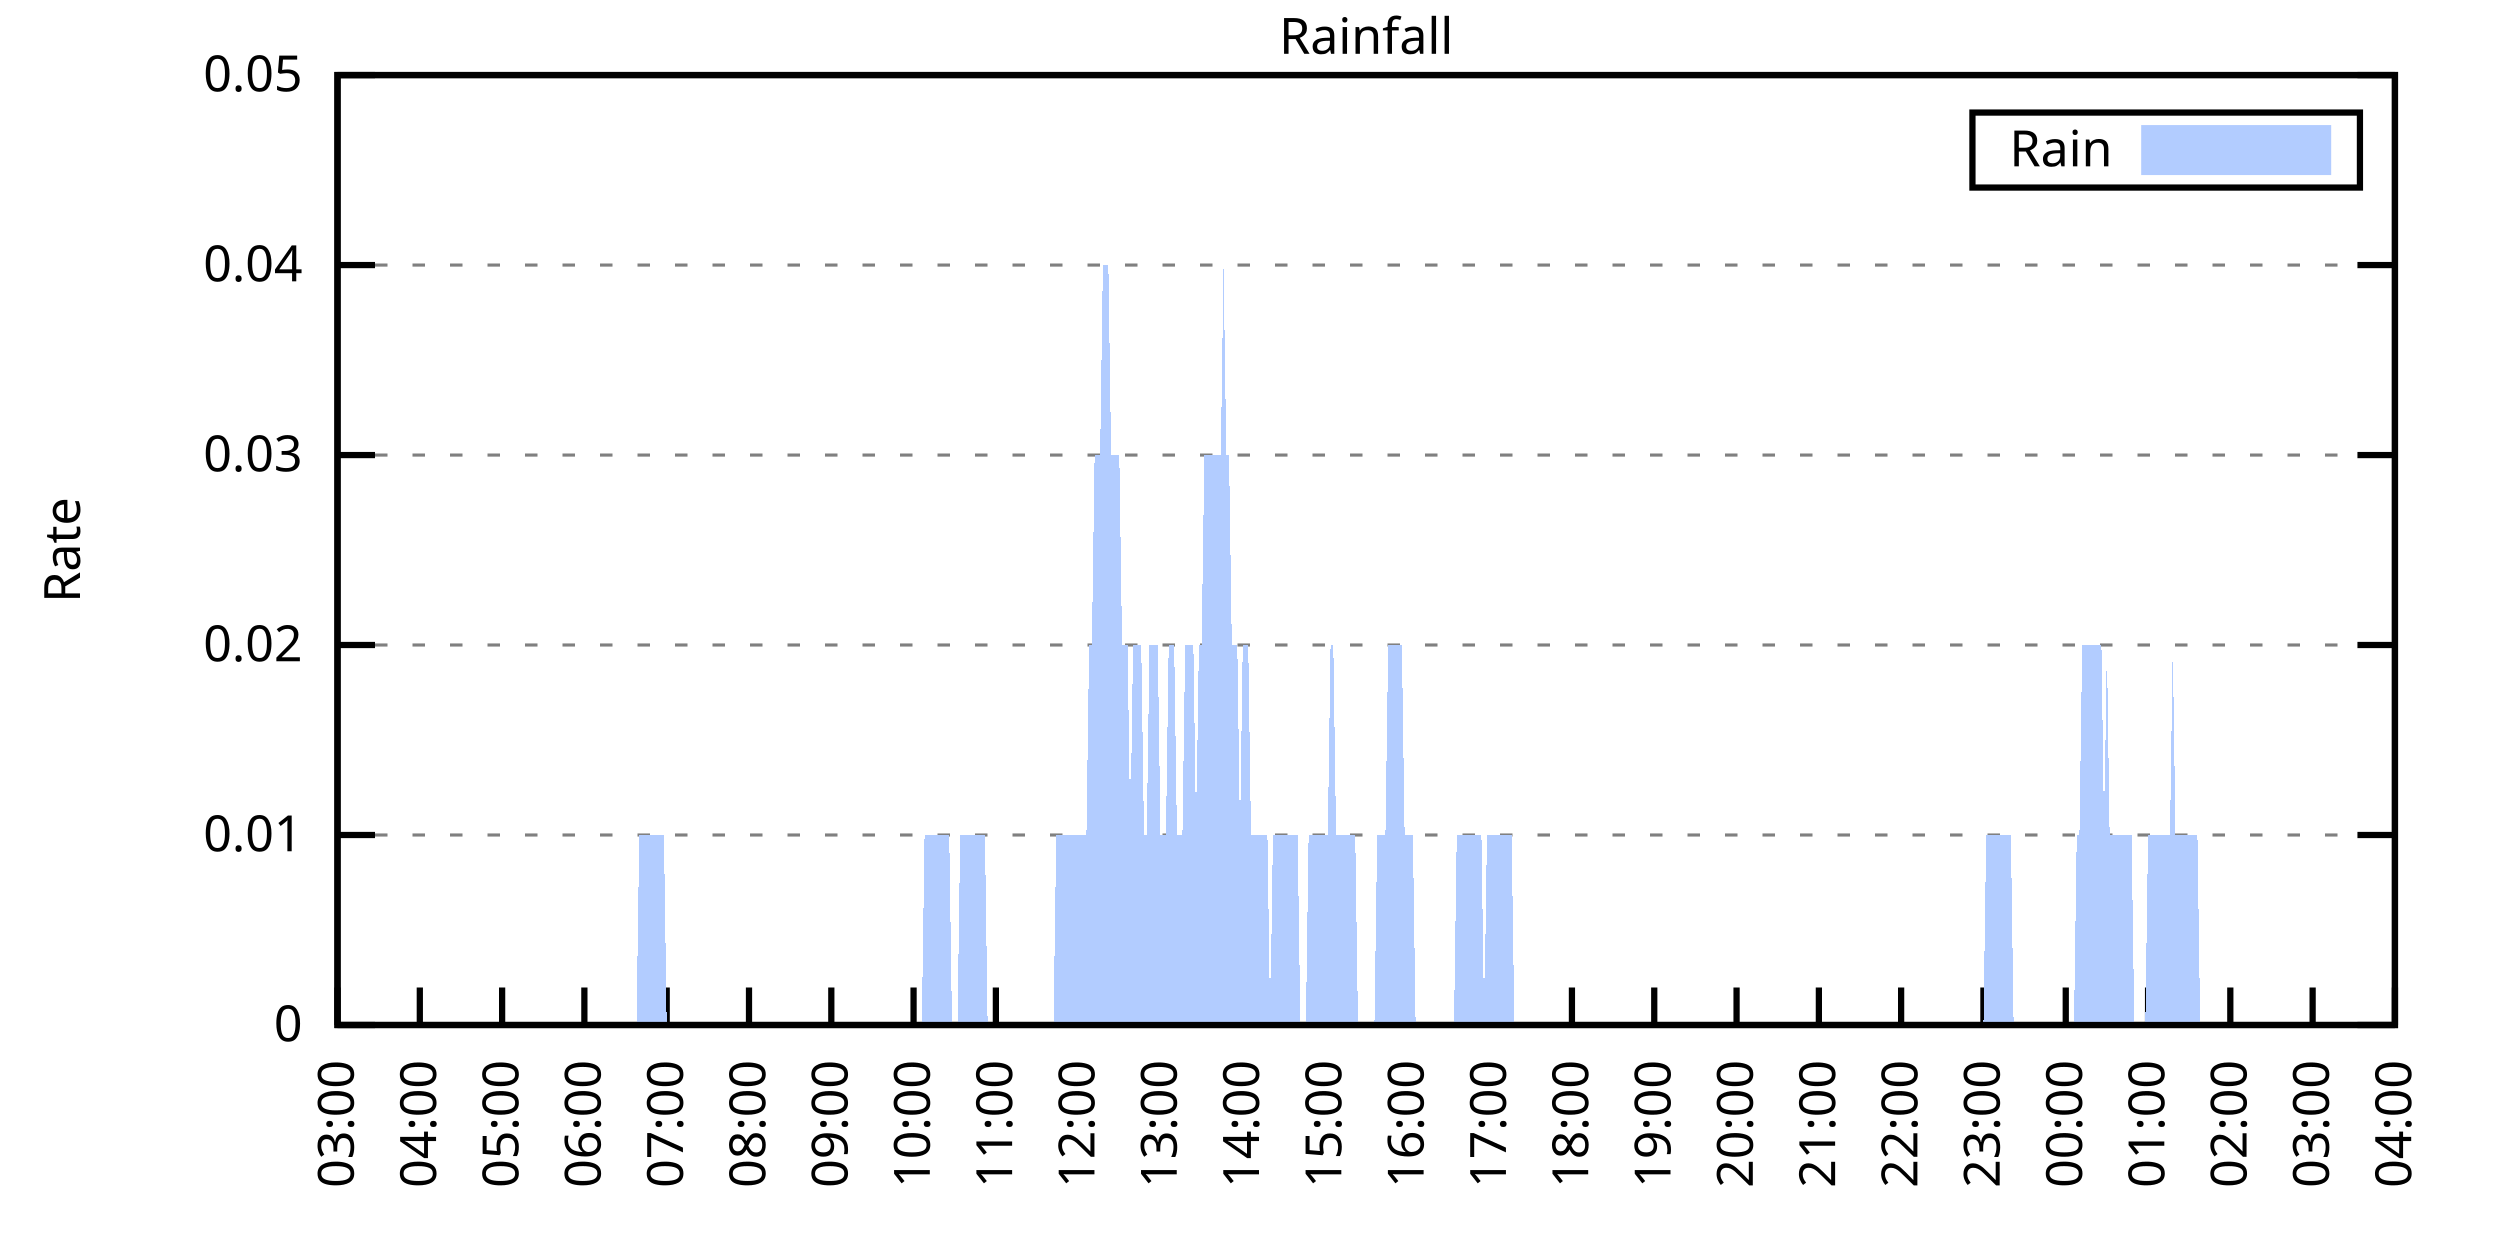
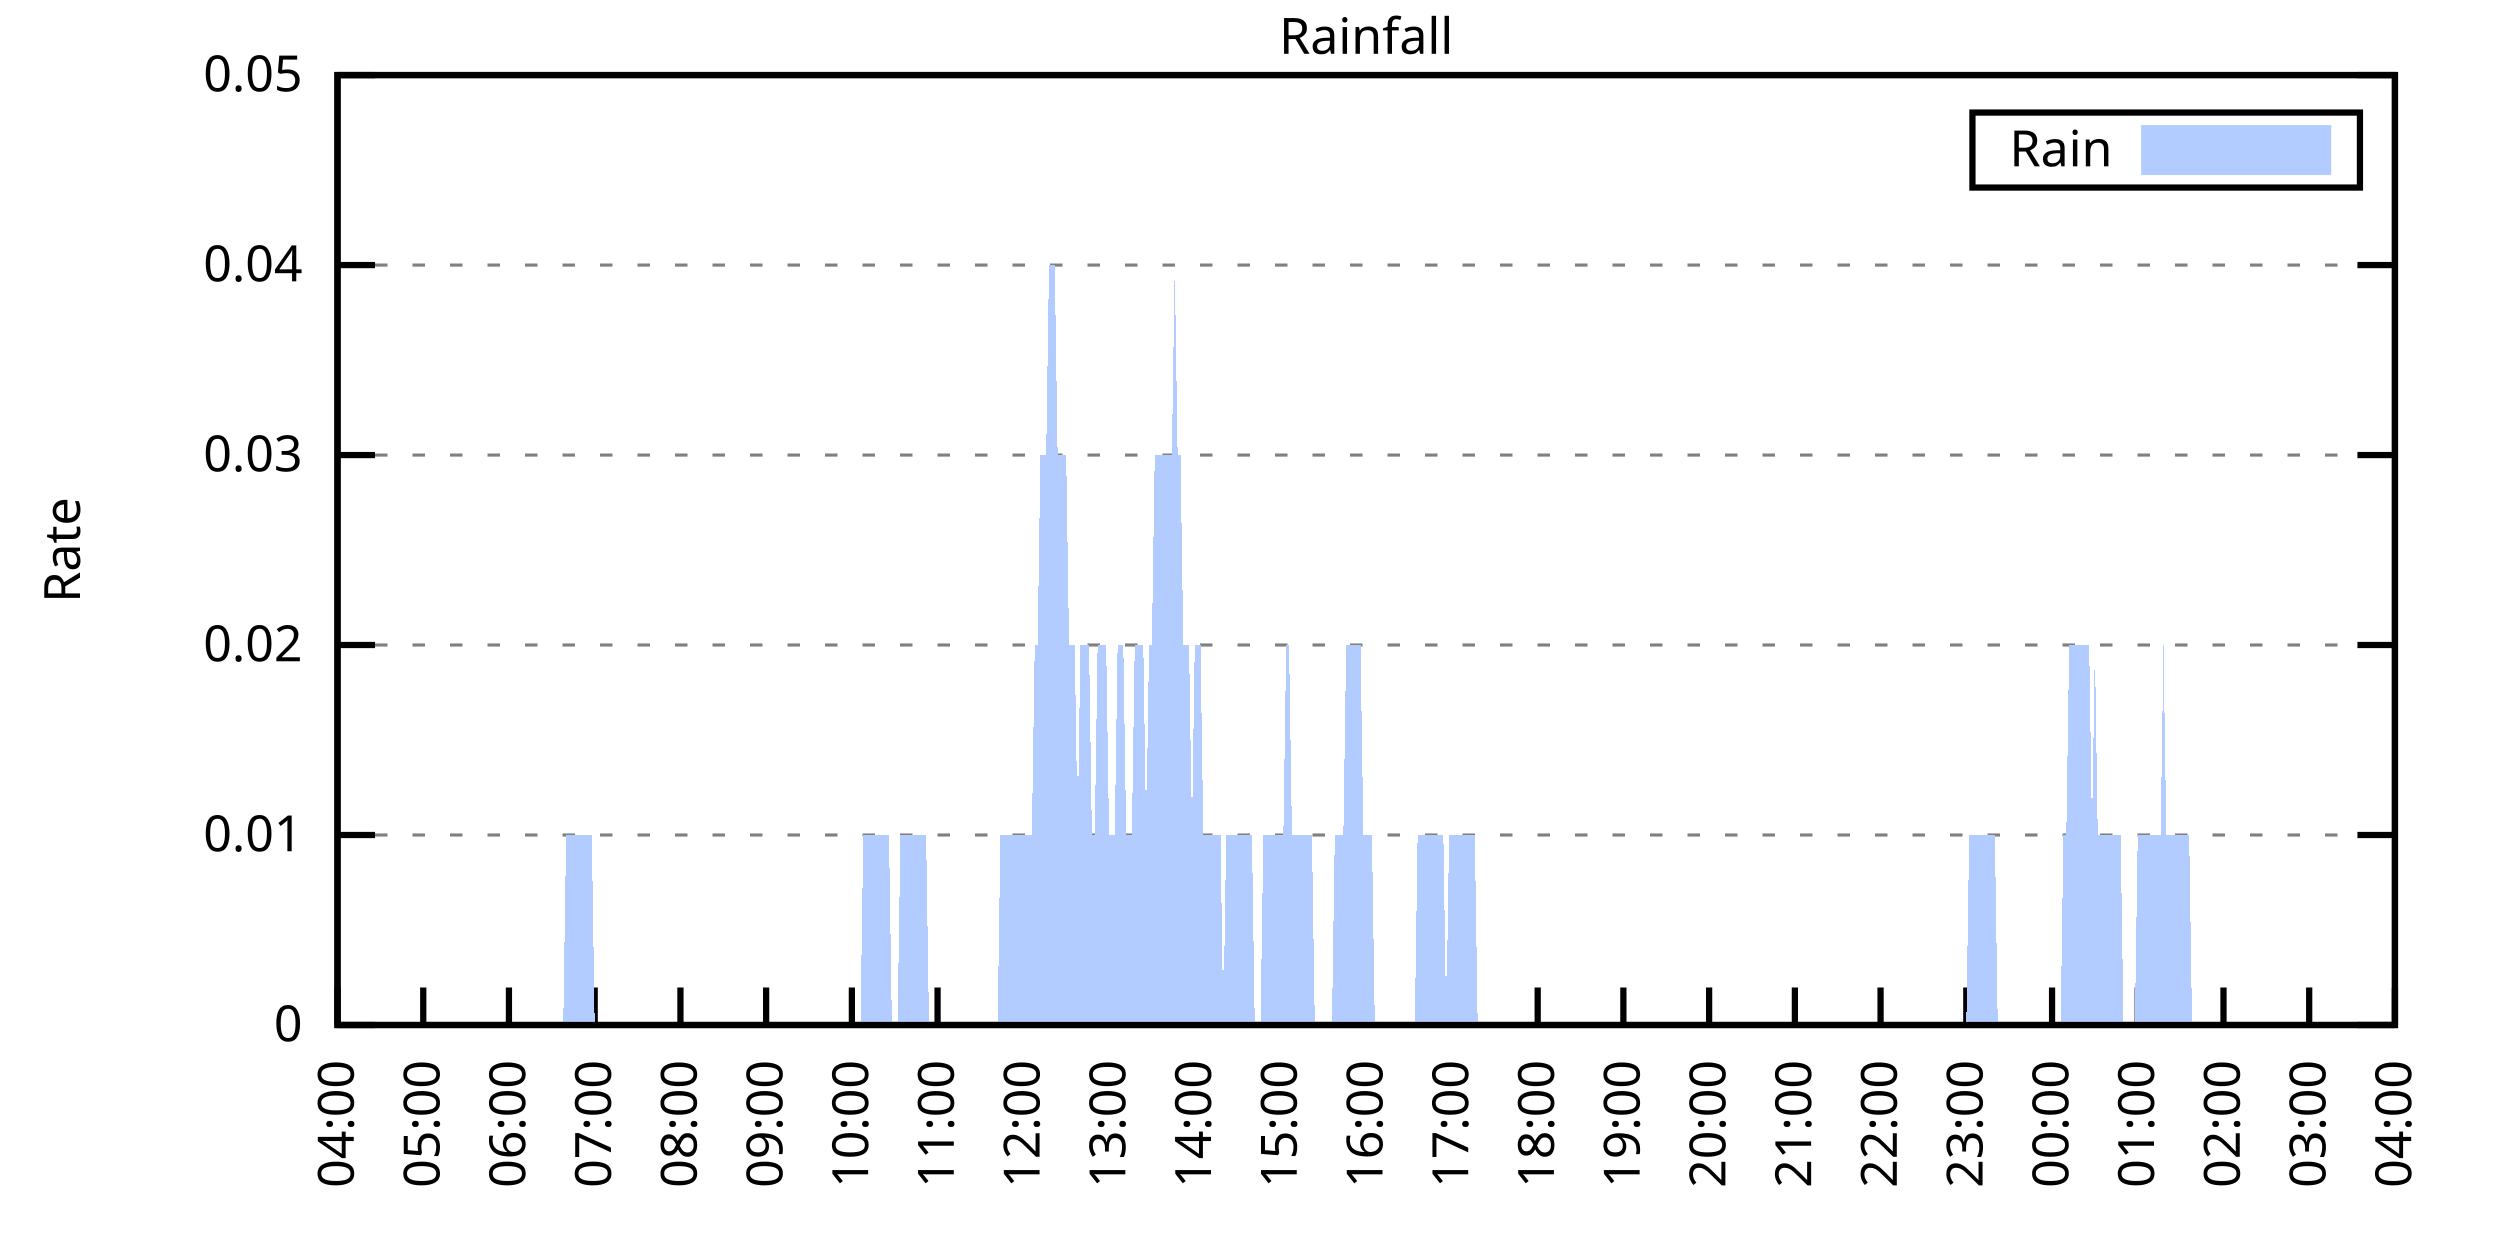
<svg xmlns="http://www.w3.org/2000/svg" xmlns:xlink="http://www.w3.org/1999/xlink" width="400" height="200" viewBox="0 0 400 200">
  <g id="gnuplot_canvas">
    <rect x="0" y="0" width="400" height="200" fill="none" />
    <defs>
      <circle id="gpDot" r="0.5" stroke-width="0.5" stroke="currentColor" />
      <path id="gpPt0" stroke-width="0.333" stroke="currentColor" d="M-1,0 h2 M0,-1 v2" />
      <path id="gpPt1" stroke-width="0.333" stroke="currentColor" d="M-1,-1 L1,1 M1,-1 L-1,1" />
      <path id="gpPt2" stroke-width="0.333" stroke="currentColor" d="M-1,0 L1,0 M0,-1 L0,1 M-1,-1 L1,1 M-1,1 L1,-1" />
      <rect id="gpPt3" stroke-width="0.333" stroke="currentColor" x="-1" y="-1" width="2" height="2" />
      <rect id="gpPt4" stroke-width="0.333" stroke="currentColor" fill="currentColor" x="-1" y="-1" width="2" height="2" />
      <circle id="gpPt5" stroke-width="0.333" stroke="currentColor" cx="0" cy="0" r="1" />
      <use xlink:href="#gpPt5" id="gpPt6" fill="currentColor" stroke="none" />
      <path id="gpPt7" stroke-width="0.333" stroke="currentColor" d="M0,-1.33 L-1.33,0.67 L1.33,0.67 z" />
      <use xlink:href="#gpPt7" id="gpPt8" fill="currentColor" stroke="none" />
      <use xlink:href="#gpPt7" id="gpPt9" stroke="currentColor" transform="rotate(180)" />
      <use xlink:href="#gpPt9" id="gpPt10" fill="currentColor" stroke="none" />
      <use xlink:href="#gpPt3" id="gpPt11" stroke="currentColor" transform="rotate(45)" />
      <use xlink:href="#gpPt11" id="gpPt12" fill="currentColor" stroke="none" />
      <path id="gpPt13" stroke-width="0.333" stroke="currentColor" d="M0,1.330 L1.265,0.411 L0.782,-1.067 L-0.782,-1.076 L-1.265,0.411 z" />
      <use xlink:href="#gpPt13" id="gpPt14" fill="currentColor" stroke="none" />
      <filter id="textbox" filterUnits="objectBoundingBox" x="0" y="0" height="1" width="1">
        <feFlood flood-color="white" flood-opacity="1" result="bgnd" />
        <feComposite in="SourceGraphic" in2="bgnd" operator="atop" />
      </filter>
      <filter id="greybox" filterUnits="objectBoundingBox" x="0" y="0" height="1" width="1">
        <feFlood flood-color="lightgrey" flood-opacity="1" result="grey" />
        <feComposite in="SourceGraphic" in2="grey" operator="atop" />
      </filter>
    </defs>
    <g fill="none" color="white" stroke="currentColor" stroke-width="1.00" stroke-linecap="butt" stroke-linejoin="miter">
</g>
    <g fill="none" color="black" stroke="currentColor" stroke-width="1.00" stroke-linecap="butt" stroke-linejoin="miter">
      <g stroke="none" shape-rendering="crispEdges">
        <polygon fill="rgb(255, 255, 255)" points="54.00,164.00 383.18,164.00 383.18,12.02 54.00,12.02 " />
      </g>
    </g>
    <g fill="none" color="black" stroke="currentColor" stroke-width="1.00" stroke-linecap="butt" stroke-linejoin="miter">
</g>
    <g fill="none" color="black" stroke="black" stroke-width="0.50" stroke-linecap="butt" stroke-linejoin="miter">
</g>
    <g fill="none" color="gray" stroke="currentColor" stroke-width="0.50" stroke-linecap="butt" stroke-linejoin="miter">
      <path stroke="gray" stroke-dasharray="2,4" class="gridline" d="M54.00,164.00 L383.19,164.00  " />
    </g>
    <g fill="none" color="gray" stroke="gray" stroke-width="1.00" stroke-linecap="butt" stroke-linejoin="miter">
</g>
    <g fill="none" color="black" stroke="currentColor" stroke-width="1.00" stroke-linecap="butt" stroke-linejoin="miter">
      <path stroke="black" d="M54.00,164.00 L60.00,164.00 M383.19,164.00 L377.19,164.00  " />
      <g transform="translate(48.40,166.60)" stroke="none" fill="black" font-family="Sans" font-size="8.00" text-anchor="end">
        <text>
          <tspan font-family="Sans"> 0</tspan>
        </text>
      </g>
    </g>
    <g fill="none" color="black" stroke="currentColor" stroke-width="1.00" stroke-linecap="butt" stroke-linejoin="miter">
</g>
    <g fill="none" color="black" stroke="black" stroke-width="0.50" stroke-linecap="butt" stroke-linejoin="miter">
</g>
    <g fill="none" color="gray" stroke="currentColor" stroke-width="0.50" stroke-linecap="butt" stroke-linejoin="miter">
      <path stroke="gray" stroke-dasharray="2,4" class="gridline" d="M54.00,133.60 L383.19,133.60  " />
    </g>
    <g fill="none" color="gray" stroke="gray" stroke-width="1.00" stroke-linecap="butt" stroke-linejoin="miter">
</g>
    <g fill="none" color="black" stroke="currentColor" stroke-width="1.00" stroke-linecap="butt" stroke-linejoin="miter">
      <path stroke="black" d="M54.00,133.60 L60.00,133.60 M383.19,133.60 L377.19,133.60  " />
      <g transform="translate(48.40,136.20)" stroke="none" fill="black" font-family="Sans" font-size="8.00" text-anchor="end">
        <text>
          <tspan font-family="Sans"> 0.01</tspan>
        </text>
      </g>
    </g>
    <g fill="none" color="black" stroke="currentColor" stroke-width="1.00" stroke-linecap="butt" stroke-linejoin="miter">
</g>
    <g fill="none" color="black" stroke="black" stroke-width="0.50" stroke-linecap="butt" stroke-linejoin="miter">
</g>
    <g fill="none" color="gray" stroke="currentColor" stroke-width="0.50" stroke-linecap="butt" stroke-linejoin="miter">
      <path stroke="gray" stroke-dasharray="2,4" class="gridline" d="M54.00,103.20 L383.19,103.20  " />
    </g>
    <g fill="none" color="gray" stroke="gray" stroke-width="1.00" stroke-linecap="butt" stroke-linejoin="miter">
</g>
    <g fill="none" color="black" stroke="currentColor" stroke-width="1.00" stroke-linecap="butt" stroke-linejoin="miter">
      <path stroke="black" d="M54.00,103.20 L60.00,103.20 M383.19,103.20 L377.19,103.20  " />
      <g transform="translate(48.40,105.80)" stroke="none" fill="black" font-family="Sans" font-size="8.00" text-anchor="end">
        <text>
          <tspan font-family="Sans"> 0.02</tspan>
        </text>
      </g>
    </g>
    <g fill="none" color="black" stroke="currentColor" stroke-width="1.00" stroke-linecap="butt" stroke-linejoin="miter">
</g>
    <g fill="none" color="black" stroke="black" stroke-width="0.50" stroke-linecap="butt" stroke-linejoin="miter">
</g>
    <g fill="none" color="gray" stroke="currentColor" stroke-width="0.50" stroke-linecap="butt" stroke-linejoin="miter">
      <path stroke="gray" stroke-dasharray="2,4" class="gridline" d="M54.00,72.81 L383.19,72.81  " />
    </g>
    <g fill="none" color="gray" stroke="gray" stroke-width="1.00" stroke-linecap="butt" stroke-linejoin="miter">
</g>
    <g fill="none" color="black" stroke="currentColor" stroke-width="1.00" stroke-linecap="butt" stroke-linejoin="miter">
      <path stroke="black" d="M54.00,72.81 L60.00,72.81 M383.19,72.81 L377.19,72.81  " />
      <g transform="translate(48.40,75.41)" stroke="none" fill="black" font-family="Sans" font-size="8.00" text-anchor="end">
        <text>
          <tspan font-family="Sans"> 0.03</tspan>
        </text>
      </g>
    </g>
    <g fill="none" color="black" stroke="currentColor" stroke-width="1.00" stroke-linecap="butt" stroke-linejoin="miter">
</g>
    <g fill="none" color="black" stroke="black" stroke-width="0.50" stroke-linecap="butt" stroke-linejoin="miter">
</g>
    <g fill="none" color="gray" stroke="currentColor" stroke-width="0.50" stroke-linecap="butt" stroke-linejoin="miter">
      <path stroke="gray" stroke-dasharray="2,4" class="gridline" d="M54.00,42.41 L383.19,42.41  " />
    </g>
    <g fill="none" color="gray" stroke="gray" stroke-width="1.00" stroke-linecap="butt" stroke-linejoin="miter">
</g>
    <g fill="none" color="black" stroke="currentColor" stroke-width="1.00" stroke-linecap="butt" stroke-linejoin="miter">
      <path stroke="black" d="M54.00,42.41 L60.00,42.41 M383.19,42.41 L377.19,42.41  " />
      <g transform="translate(48.40,45.01)" stroke="none" fill="black" font-family="Sans" font-size="8.00" text-anchor="end">
        <text>
          <tspan font-family="Sans"> 0.04</tspan>
        </text>
      </g>
    </g>
    <g fill="none" color="black" stroke="currentColor" stroke-width="1.00" stroke-linecap="butt" stroke-linejoin="miter">
</g>
    <g fill="none" color="black" stroke="black" stroke-width="0.50" stroke-linecap="butt" stroke-linejoin="miter">
</g>
    <g fill="none" color="gray" stroke="currentColor" stroke-width="0.50" stroke-linecap="butt" stroke-linejoin="miter">
      <path stroke="gray" stroke-dasharray="2,4" class="gridline" d="M54.00,12.01 L383.19,12.01  " />
    </g>
    <g fill="none" color="gray" stroke="gray" stroke-width="1.00" stroke-linecap="butt" stroke-linejoin="miter">
</g>
    <g fill="none" color="black" stroke="currentColor" stroke-width="1.00" stroke-linecap="butt" stroke-linejoin="miter">
      <path stroke="black" d="M54.00,12.01 L60.00,12.01 M383.19,12.01 L377.19,12.01  " />
      <g transform="translate(48.40,14.61)" stroke="none" fill="black" font-family="Sans" font-size="8.00" text-anchor="end">
        <text>
          <tspan font-family="Sans"> 0.05</tspan>
        </text>
      </g>
    </g>
    <g fill="none" color="black" stroke="currentColor" stroke-width="1.00" stroke-linecap="butt" stroke-linejoin="miter">
      <path stroke="black" d="M54.00,164.00 L54.00,158.00  " />
      <g transform="translate(56.60,169.60) rotate(270.00)" stroke="none" fill="black" font-family="Sans" font-size="8.00" text-anchor="end">
        <text>
-           <tspan font-family="Sans">03:00</tspan>
-         </text>
-       </g>
-     </g>
-     <g fill="none" color="black" stroke="currentColor" stroke-width="1.00" stroke-linecap="butt" stroke-linejoin="miter">
-       <path stroke="black" d="M67.17,164.00 L67.17,158.00  " />
-       <g transform="translate(69.77,169.60) rotate(270.00)" stroke="none" fill="black" font-family="Sans" font-size="8.00" text-anchor="end">
-         <text>
          <tspan font-family="Sans">04:00</tspan>
        </text>
      </g>
    </g>
    <g fill="none" color="black" stroke="currentColor" stroke-width="1.00" stroke-linecap="butt" stroke-linejoin="miter">
-       <path stroke="black" d="M80.34,164.00 L80.34,158.00  " />
-       <g transform="translate(82.94,169.60) rotate(270.00)" stroke="none" fill="black" font-family="Sans" font-size="8.00" text-anchor="end">
+       <path stroke="black" d="M67.72,164.00 L67.72,158.00  " />
+       <g transform="translate(70.32,169.60) rotate(270.00)" stroke="none" fill="black" font-family="Sans" font-size="8.00" text-anchor="end">
        <text>
          <tspan font-family="Sans">05:00</tspan>
        </text>
      </g>
    </g>
    <g fill="none" color="black" stroke="currentColor" stroke-width="1.00" stroke-linecap="butt" stroke-linejoin="miter">
-       <path stroke="black" d="M93.50,164.00 L93.50,158.00  " />
-       <g transform="translate(96.10,169.60) rotate(270.00)" stroke="none" fill="black" font-family="Sans" font-size="8.00" text-anchor="end">
+       <path stroke="black" d="M81.43,164.00 L81.43,158.00  " />
+       <g transform="translate(84.03,169.60) rotate(270.00)" stroke="none" fill="black" font-family="Sans" font-size="8.00" text-anchor="end">
        <text>
          <tspan font-family="Sans">06:00</tspan>
        </text>
      </g>
    </g>
    <g fill="none" color="black" stroke="currentColor" stroke-width="1.00" stroke-linecap="butt" stroke-linejoin="miter">
-       <path stroke="black" d="M106.67,164.00 L106.67,158.00  " />
-       <g transform="translate(109.27,169.60) rotate(270.00)" stroke="none" fill="black" font-family="Sans" font-size="8.00" text-anchor="end">
+       <path stroke="black" d="M95.15,164.00 L95.15,158.00  " />
+       <g transform="translate(97.75,169.60) rotate(270.00)" stroke="none" fill="black" font-family="Sans" font-size="8.00" text-anchor="end">
        <text>
          <tspan font-family="Sans">07:00</tspan>
        </text>
      </g>
    </g>
    <g fill="none" color="black" stroke="currentColor" stroke-width="1.00" stroke-linecap="butt" stroke-linejoin="miter">
-       <path stroke="black" d="M119.84,164.00 L119.84,158.00  " />
-       <g transform="translate(122.44,169.60) rotate(270.00)" stroke="none" fill="black" font-family="Sans" font-size="8.00" text-anchor="end">
+       <path stroke="black" d="M108.87,164.00 L108.87,158.00  " />
+       <g transform="translate(111.47,169.60) rotate(270.00)" stroke="none" fill="black" font-family="Sans" font-size="8.00" text-anchor="end">
        <text>
          <tspan font-family="Sans">08:00</tspan>
        </text>
      </g>
    </g>
    <g fill="none" color="black" stroke="currentColor" stroke-width="1.00" stroke-linecap="butt" stroke-linejoin="miter">
-       <path stroke="black" d="M133.01,164.00 L133.01,158.00  " />
-       <g transform="translate(135.61,169.60) rotate(270.00)" stroke="none" fill="black" font-family="Sans" font-size="8.00" text-anchor="end">
+       <path stroke="black" d="M122.58,164.00 L122.58,158.00  " />
+       <g transform="translate(125.18,169.60) rotate(270.00)" stroke="none" fill="black" font-family="Sans" font-size="8.00" text-anchor="end">
        <text>
          <tspan font-family="Sans">09:00</tspan>
        </text>
      </g>
    </g>
    <g fill="none" color="black" stroke="currentColor" stroke-width="1.00" stroke-linecap="butt" stroke-linejoin="miter">
-       <path stroke="black" d="M146.17,164.00 L146.17,158.00  " />
-       <g transform="translate(148.77,169.60) rotate(270.00)" stroke="none" fill="black" font-family="Sans" font-size="8.00" text-anchor="end">
+       <path stroke="black" d="M136.30,164.00 L136.30,158.00  " />
+       <g transform="translate(138.90,169.60) rotate(270.00)" stroke="none" fill="black" font-family="Sans" font-size="8.00" text-anchor="end">
        <text>
          <tspan font-family="Sans">10:00</tspan>
        </text>
      </g>
    </g>
    <g fill="none" color="black" stroke="currentColor" stroke-width="1.00" stroke-linecap="butt" stroke-linejoin="miter">
-       <path stroke="black" d="M159.34,164.00 L159.34,158.00  " />
-       <g transform="translate(161.94,169.60) rotate(270.00)" stroke="none" fill="black" font-family="Sans" font-size="8.00" text-anchor="end">
+       <path stroke="black" d="M150.01,164.00 L150.01,158.00  " />
+       <g transform="translate(152.61,169.60) rotate(270.00)" stroke="none" fill="black" font-family="Sans" font-size="8.00" text-anchor="end">
        <text>
          <tspan font-family="Sans">11:00</tspan>
        </text>
      </g>
    </g>
    <g fill="none" color="black" stroke="currentColor" stroke-width="1.00" stroke-linecap="butt" stroke-linejoin="miter">
-       <path stroke="black" d="M172.51,164.00 L172.51,158.00  " />
-       <g transform="translate(175.11,169.60) rotate(270.00)" stroke="none" fill="black" font-family="Sans" font-size="8.00" text-anchor="end">
+       <path stroke="black" d="M163.73,164.00 L163.73,158.00  " />
+       <g transform="translate(166.33,169.60) rotate(270.00)" stroke="none" fill="black" font-family="Sans" font-size="8.00" text-anchor="end">
        <text>
          <tspan font-family="Sans">12:00</tspan>
        </text>
      </g>
    </g>
    <g fill="none" color="black" stroke="currentColor" stroke-width="1.00" stroke-linecap="butt" stroke-linejoin="miter">
-       <path stroke="black" d="M185.68,164.00 L185.68,158.00  " />
-       <g transform="translate(188.28,169.60) rotate(270.00)" stroke="none" fill="black" font-family="Sans" font-size="8.00" text-anchor="end">
+       <path stroke="black" d="M177.45,164.00 L177.45,158.00  " />
+       <g transform="translate(180.05,169.60) rotate(270.00)" stroke="none" fill="black" font-family="Sans" font-size="8.00" text-anchor="end">
        <text>
          <tspan font-family="Sans">13:00</tspan>
        </text>
      </g>
    </g>
    <g fill="none" color="black" stroke="currentColor" stroke-width="1.00" stroke-linecap="butt" stroke-linejoin="miter">
-       <path stroke="black" d="M198.84,164.00 L198.84,158.00  " />
-       <g transform="translate(201.44,169.60) rotate(270.00)" stroke="none" fill="black" font-family="Sans" font-size="8.00" text-anchor="end">
+       <path stroke="black" d="M191.16,164.00 L191.16,158.00  " />
+       <g transform="translate(193.76,169.60) rotate(270.00)" stroke="none" fill="black" font-family="Sans" font-size="8.00" text-anchor="end">
        <text>
          <tspan font-family="Sans">14:00</tspan>
        </text>
      </g>
    </g>
    <g fill="none" color="black" stroke="currentColor" stroke-width="1.00" stroke-linecap="butt" stroke-linejoin="miter">
-       <path stroke="black" d="M212.01,164.00 L212.01,158.00  " />
-       <g transform="translate(214.61,169.60) rotate(270.00)" stroke="none" fill="black" font-family="Sans" font-size="8.00" text-anchor="end">
+       <path stroke="black" d="M204.88,164.00 L204.88,158.00  " />
+       <g transform="translate(207.48,169.60) rotate(270.00)" stroke="none" fill="black" font-family="Sans" font-size="8.00" text-anchor="end">
        <text>
          <tspan font-family="Sans">15:00</tspan>
        </text>
      </g>
    </g>
    <g fill="none" color="black" stroke="currentColor" stroke-width="1.00" stroke-linecap="butt" stroke-linejoin="miter">
-       <path stroke="black" d="M225.18,164.00 L225.18,158.00  " />
-       <g transform="translate(227.78,169.60) rotate(270.00)" stroke="none" fill="black" font-family="Sans" font-size="8.00" text-anchor="end">
+       <path stroke="black" d="M218.60,164.00 L218.60,158.00  " />
+       <g transform="translate(221.20,169.60) rotate(270.00)" stroke="none" fill="black" font-family="Sans" font-size="8.00" text-anchor="end">
        <text>
          <tspan font-family="Sans">16:00</tspan>
        </text>
      </g>
    </g>
    <g fill="none" color="black" stroke="currentColor" stroke-width="1.00" stroke-linecap="butt" stroke-linejoin="miter">
-       <path stroke="black" d="M238.35,164.00 L238.35,158.00  " />
-       <g transform="translate(240.95,169.60) rotate(270.00)" stroke="none" fill="black" font-family="Sans" font-size="8.00" text-anchor="end">
+       <path stroke="black" d="M232.31,164.00 L232.31,158.00  " />
+       <g transform="translate(234.91,169.60) rotate(270.00)" stroke="none" fill="black" font-family="Sans" font-size="8.00" text-anchor="end">
        <text>
          <tspan font-family="Sans">17:00</tspan>
        </text>
      </g>
    </g>
    <g fill="none" color="black" stroke="currentColor" stroke-width="1.00" stroke-linecap="butt" stroke-linejoin="miter">
-       <path stroke="black" d="M251.51,164.00 L251.51,158.00  " />
-       <g transform="translate(254.11,169.60) rotate(270.00)" stroke="none" fill="black" font-family="Sans" font-size="8.00" text-anchor="end">
+       <path stroke="black" d="M246.03,164.00 L246.03,158.00  " />
+       <g transform="translate(248.63,169.60) rotate(270.00)" stroke="none" fill="black" font-family="Sans" font-size="8.00" text-anchor="end">
        <text>
          <tspan font-family="Sans">18:00</tspan>
        </text>
      </g>
    </g>
    <g fill="none" color="black" stroke="currentColor" stroke-width="1.00" stroke-linecap="butt" stroke-linejoin="miter">
-       <path stroke="black" d="M264.68,164.00 L264.68,158.00  " />
-       <g transform="translate(267.28,169.60) rotate(270.00)" stroke="none" fill="black" font-family="Sans" font-size="8.00" text-anchor="end">
+       <path stroke="black" d="M259.74,164.00 L259.74,158.00  " />
+       <g transform="translate(262.34,169.60) rotate(270.00)" stroke="none" fill="black" font-family="Sans" font-size="8.00" text-anchor="end">
        <text>
          <tspan font-family="Sans">19:00</tspan>
        </text>
      </g>
    </g>
    <g fill="none" color="black" stroke="currentColor" stroke-width="1.00" stroke-linecap="butt" stroke-linejoin="miter">
-       <path stroke="black" d="M277.85,164.00 L277.85,158.00  " />
-       <g transform="translate(280.45,169.60) rotate(270.00)" stroke="none" fill="black" font-family="Sans" font-size="8.00" text-anchor="end">
+       <path stroke="black" d="M273.46,164.00 L273.46,158.00  " />
+       <g transform="translate(276.06,169.60) rotate(270.00)" stroke="none" fill="black" font-family="Sans" font-size="8.00" text-anchor="end">
        <text>
          <tspan font-family="Sans">20:00</tspan>
        </text>
      </g>
    </g>
    <g fill="none" color="black" stroke="currentColor" stroke-width="1.00" stroke-linecap="butt" stroke-linejoin="miter">
-       <path stroke="black" d="M291.02,164.00 L291.02,158.00  " />
-       <g transform="translate(293.62,169.60) rotate(270.00)" stroke="none" fill="black" font-family="Sans" font-size="8.00" text-anchor="end">
+       <path stroke="black" d="M287.18,164.00 L287.18,158.00  " />
+       <g transform="translate(289.78,169.60) rotate(270.00)" stroke="none" fill="black" font-family="Sans" font-size="8.00" text-anchor="end">
        <text>
          <tspan font-family="Sans">21:00</tspan>
        </text>
      </g>
    </g>
    <g fill="none" color="black" stroke="currentColor" stroke-width="1.00" stroke-linecap="butt" stroke-linejoin="miter">
-       <path stroke="black" d="M304.18,164.00 L304.18,158.00  " />
-       <g transform="translate(306.78,169.60) rotate(270.00)" stroke="none" fill="black" font-family="Sans" font-size="8.00" text-anchor="end">
+       <path stroke="black" d="M300.89,164.00 L300.89,158.00  " />
+       <g transform="translate(303.49,169.60) rotate(270.00)" stroke="none" fill="black" font-family="Sans" font-size="8.00" text-anchor="end">
        <text>
          <tspan font-family="Sans">22:00</tspan>
        </text>
      </g>
    </g>
    <g fill="none" color="black" stroke="currentColor" stroke-width="1.00" stroke-linecap="butt" stroke-linejoin="miter">
-       <path stroke="black" d="M317.35,164.00 L317.35,158.00  " />
-       <g transform="translate(319.95,169.60) rotate(270.00)" stroke="none" fill="black" font-family="Sans" font-size="8.00" text-anchor="end">
+       <path stroke="black" d="M314.61,164.00 L314.61,158.00  " />
+       <g transform="translate(317.21,169.60) rotate(270.00)" stroke="none" fill="black" font-family="Sans" font-size="8.00" text-anchor="end">
        <text>
          <tspan font-family="Sans">23:00</tspan>
        </text>
      </g>
    </g>
    <g fill="none" color="black" stroke="currentColor" stroke-width="1.00" stroke-linecap="butt" stroke-linejoin="miter">
-       <path stroke="black" d="M330.52,164.00 L330.52,158.00  " />
-       <g transform="translate(333.12,169.60) rotate(270.00)" stroke="none" fill="black" font-family="Sans" font-size="8.00" text-anchor="end">
+       <path stroke="black" d="M328.33,164.00 L328.33,158.00  " />
+       <g transform="translate(330.93,169.60) rotate(270.00)" stroke="none" fill="black" font-family="Sans" font-size="8.00" text-anchor="end">
        <text>
          <tspan font-family="Sans">00:00</tspan>
        </text>
      </g>
    </g>
    <g fill="none" color="black" stroke="currentColor" stroke-width="1.00" stroke-linecap="butt" stroke-linejoin="miter">
-       <path stroke="black" d="M343.69,164.00 L343.69,158.00  " />
-       <g transform="translate(346.29,169.60) rotate(270.00)" stroke="none" fill="black" font-family="Sans" font-size="8.00" text-anchor="end">
+       <path stroke="black" d="M342.04,164.00 L342.04,158.00  " />
+       <g transform="translate(344.64,169.60) rotate(270.00)" stroke="none" fill="black" font-family="Sans" font-size="8.00" text-anchor="end">
        <text>
          <tspan font-family="Sans">01:00</tspan>
        </text>
      </g>
    </g>
    <g fill="none" color="black" stroke="currentColor" stroke-width="1.00" stroke-linecap="butt" stroke-linejoin="miter">
-       <path stroke="black" d="M356.85,164.00 L356.85,158.00  " />
-       <g transform="translate(359.45,169.60) rotate(270.00)" stroke="none" fill="black" font-family="Sans" font-size="8.00" text-anchor="end">
+       <path stroke="black" d="M355.76,164.00 L355.76,158.00  " />
+       <g transform="translate(358.36,169.60) rotate(270.00)" stroke="none" fill="black" font-family="Sans" font-size="8.00" text-anchor="end">
        <text>
          <tspan font-family="Sans">02:00</tspan>
        </text>
      </g>
    </g>
    <g fill="none" color="black" stroke="currentColor" stroke-width="1.00" stroke-linecap="butt" stroke-linejoin="miter">
-       <path stroke="black" d="M370.02,164.00 L370.02,158.00  " />
-       <g transform="translate(372.62,169.60) rotate(270.00)" stroke="none" fill="black" font-family="Sans" font-size="8.00" text-anchor="end">
+       <path stroke="black" d="M369.47,164.00 L369.47,158.00  " />
+       <g transform="translate(372.07,169.60) rotate(270.00)" stroke="none" fill="black" font-family="Sans" font-size="8.00" text-anchor="end">
        <text>
          <tspan font-family="Sans">03:00</tspan>
        </text>
      </g>
    </g>
    <g fill="none" color="black" stroke="currentColor" stroke-width="1.00" stroke-linecap="butt" stroke-linejoin="miter">
      <path stroke="black" d="M383.19,164.00 L383.19,158.00  " />
      <g transform="translate(385.79,169.60) rotate(270.00)" stroke="none" fill="black" font-family="Sans" font-size="8.00" text-anchor="end">
        <text>
          <tspan font-family="Sans">04:00</tspan>
        </text>
      </g>
    </g>
    <g fill="none" color="black" stroke="currentColor" stroke-width="1.00" stroke-linecap="butt" stroke-linejoin="miter">
</g>
    <g fill="none" color="black" stroke="currentColor" stroke-width="1.00" stroke-linecap="butt" stroke-linejoin="miter">
      <path stroke="black" d="M54.00,12.01 L54.00,164.00 L383.19,164.00 L383.19,12.01 L54.00,12.01 Z  " />
    </g>
    <g fill="none" color="black" stroke="currentColor" stroke-width="1.00" stroke-linecap="butt" stroke-linejoin="miter">
</g>
    <g fill="none" color="black" stroke="currentColor" stroke-width="1.00" stroke-linecap="butt" stroke-linejoin="miter">
      <path stroke="black" d="M315.59,30.01 L315.59,18.01 L377.59,18.01 L377.59,30.01 L315.59,30.01 Z  " />
    </g>
    <g id="Rainfall_plot_1">
      <g fill="none" color="white" stroke="black" stroke-width="2.00" stroke-linecap="butt" stroke-linejoin="miter">
</g>
      <g fill="none" color="black" stroke="currentColor" stroke-width="2.00" stroke-linecap="butt" stroke-linejoin="miter">
        <g transform="translate(337.99,26.61)" stroke="none" fill="black" font-family="Sans" font-size="8.00" text-anchor="end">
          <text>
            <tspan font-family="Sans">Rain</tspan>
          </text>
        </g>
      </g>
      <g fill="none" color="black" stroke="currentColor" stroke-width="2.00" stroke-linecap="butt" stroke-linejoin="miter">
        <g stroke="none" shape-rendering="crispEdges">
          <polygon fill="rgb(178, 204, 255)" points="343.59,27.01 371.99,27.01 371.99,21.01 343.59,21.01 " />
        </g>
        <path stroke="rgb(178, 204, 255)" d="M343.59,27.01 L371.99,27.01 L371.99,21.01 L343.59,21.01 L343.59,27.01 Z  " />
      </g>
      <g fill="none" color="black" stroke="currentColor" stroke-width="2.00" stroke-linecap="butt" stroke-linejoin="miter">
        <g stroke="none" shape-rendering="crispEdges">
-           <polygon fill="rgb(178, 204, 255)" points="64.10,164.00 64.53,164.00 64.97,164.00 65.41,164.00 65.85,164.00 66.29,164.00 66.73,164.00 67.17,164.00 67.61,164.00 68.05,164.00 68.48,164.00 68.92,164.00 69.36,164.00 69.80,164.00 70.24,164.00 70.68,164.00 71.12,164.00 71.56,164.00 72.00,164.00 72.43,164.00 72.87,164.00 73.31,164.00 73.75,164.00 74.19,164.00 74.63,164.00 75.07,164.00 75.51,164.00 75.95,164.00 76.38,164.00 76.82,164.00 77.26,164.00 77.70,164.00 78.14,164.00 78.58,164.00 79.02,164.00 79.46,164.00 79.90,164.00 80.34,164.00 80.77,164.00 81.21,164.00 81.65,164.00 82.09,164.00 82.53,164.00 82.97,164.00 83.41,164.00 83.85,164.00 84.29,164.00 84.72,164.00 85.16,164.00 85.60,164.00 86.04,164.00 86.48,164.00 86.92,164.00 87.36,164.00 87.80,164.00 88.24,164.00 88.67,164.00 89.11,164.00 89.55,164.00 89.99,164.00 90.43,164.00 90.87,164.00 91.31,164.00 91.75,164.00 92.19,164.00 92.62,164.00 93.06,164.00 93.50,164.00 93.94,164.00 94.38,164.00 94.82,164.00 95.26,164.00 95.70,164.00 96.14,164.00 96.58,164.00 97.01,164.00 97.45,164.00 97.89,164.00 98.33,164.00 98.77,164.00 99.21,164.00 99.65,164.00 100.09,164.00 100.53,164.00 100.96,164.00 101.40,164.00 101.84,164.00 102.28,133.60 102.72,133.60 103.16,133.60 103.60,133.60 104.04,133.60 104.48,133.60 104.91,133.60 105.35,133.60 105.79,133.60 106.23,133.60 106.67,164.00 107.11,164.00 107.55,164.00 107.99,164.00 108.43,164.00 108.87,164.00 109.30,164.00 109.74,164.00 110.18,164.00 110.62,164.00 111.06,164.00 111.50,164.00 111.94,164.00 112.38,164.00 112.82,164.00 113.25,164.00 113.69,164.00 114.13,164.00 114.57,164.00 115.01,164.00 115.45,164.00 115.89,164.00 116.33,164.00 116.77,164.00 117.20,164.00 117.64,164.00 118.08,164.00 118.52,164.00 118.96,164.00 119.40,164.00 119.84,164.00 120.28,164.00 120.72,164.00 121.15,164.00 121.59,164.00 122.03,164.00 122.47,164.00 122.91,164.00 123.35,164.00 123.79,164.00 124.23,164.00 124.67,164.00 125.11,164.00 125.54,164.00 125.98,164.00 126.42,164.00 126.86,164.00 127.30,164.00 127.74,164.00 128.18,164.00 128.62,164.00 129.06,164.00 129.49,164.00 129.93,164.00 130.37,164.00 130.81,164.00 131.25,164.00 131.69,164.00 132.13,164.00 132.57,164.00 133.01,164.00 133.44,164.00 133.88,164.00 134.32,164.00 134.76,164.00 135.20,164.00 135.64,164.00 136.08,164.00 136.52,164.00 136.96,164.00 137.39,164.00 137.83,164.00 138.27,164.00 138.71,164.00 139.15,164.00 139.59,164.00 140.03,164.00 140.47,164.00 140.91,164.00 141.35,164.00 141.78,164.00 142.22,164.00 142.66,164.00 143.10,164.00 143.54,164.00 143.98,164.00 144.42,164.00 144.86,164.00 145.30,164.00 145.73,164.00 146.17,164.00 146.61,164.00 147.05,164.00 147.49,164.00 147.93,133.60 148.37,133.60 148.81,133.60 149.25,133.60 149.68,133.60 150.12,133.60 150.56,133.60 151.00,133.60 151.44,133.60 151.88,133.60 152.32,164.00 152.76,164.00 153.20,164.00 153.63,133.60 154.07,133.60 154.51,133.60 154.95,133.60 155.39,133.60 155.83,133.60 156.27,133.60 156.71,133.60 157.15,133.60 157.59,133.60 158.02,164.00 158.46,164.00 158.90,164.00 159.34,164.00 159.78,164.00 160.22,164.00 160.66,164.00 161.10,164.00 161.54,164.00 161.97,164.00 162.41,164.00 162.85,164.00 163.29,164.00 163.73,164.00 164.17,164.00 164.61,164.00 165.05,164.00 165.49,164.00 165.92,164.00 166.36,164.00 166.80,164.00 167.24,164.00 167.68,164.00 168.12,164.00 168.56,164.00 169.00,133.60 169.44,133.60 169.87,133.60 170.31,133.60 170.75,133.60 171.19,133.60 171.63,133.60 172.07,133.60 172.51,133.60 172.95,133.60 173.39,133.60 173.83,133.60 174.26,103.20 174.70,103.20 175.14,72.81 175.58,72.81 176.02,72.81 176.46,42.41 176.90,42.41 177.34,42.41 177.78,72.81 178.21,72.81 178.65,72.81 179.09,72.81 179.53,103.20 179.97,103.20 180.41,103.20 180.85,133.60 181.29,103.20 181.73,103.20 182.16,103.20 182.60,103.20 183.04,133.60 183.48,133.60 183.92,103.20 184.36,103.20 184.80,103.20 185.24,103.20 185.68,133.60 186.11,133.60 186.55,133.60 186.99,103.20 187.43,103.20 187.87,103.20 188.31,133.60 188.75,133.60 189.19,133.60 189.63,103.20 190.07,103.20 190.50,103.20 190.94,103.20 191.38,133.60 191.82,103.20 192.26,103.20 192.70,72.81 193.14,72.81 193.58,72.81 194.02,72.81 194.45,72.81 194.89,72.81 195.33,72.81 195.77,42.41 196.21,72.81 196.65,72.81 197.09,103.20 197.53,103.20 197.97,103.20 198.40,133.60 198.84,103.20 199.28,103.20 199.72,103.20 200.16,133.60 200.60,133.60 201.04,133.60 201.48,133.60 201.92,133.60 202.35,133.60 202.79,133.60 203.23,164.00 203.67,133.60 204.11,133.60 204.55,133.60 204.99,133.60 205.43,133.60 205.87,133.60 206.31,133.60 206.74,133.60 207.18,133.60 207.62,133.60 208.06,164.00 208.50,164.00 208.94,164.00 209.38,133.60 209.82,133.60 210.26,133.60 210.69,133.60 211.13,133.60 211.57,133.60 212.01,133.60 212.45,133.60 212.89,103.20 213.33,103.20 213.77,133.60 214.21,133.60 214.64,133.60 215.08,133.60 215.52,133.60 215.96,133.60 216.40,133.60 216.84,133.60 217.28,164.00 217.72,164.00 218.16,164.00 218.60,164.00 219.03,164.00 219.47,164.00 219.91,164.00 220.35,133.60 220.79,133.60 221.23,133.60 221.67,133.60 222.11,103.20 222.55,103.20 222.98,103.20 223.42,103.20 223.86,103.20 224.30,103.20 224.74,133.60 225.18,133.60 225.62,133.60 226.06,133.60 226.50,164.00 226.93,164.00 227.37,164.00 227.81,164.00 228.25,164.00 228.69,164.00 229.13,164.00 229.57,164.00 230.01,164.00 230.45,164.00 230.88,164.00 231.32,164.00 231.76,164.00 232.20,164.00 232.64,164.00 233.08,133.60 233.52,133.60 233.96,133.60 234.40,133.60 234.84,133.60 235.27,133.60 235.71,133.60 236.15,133.60 236.59,133.60 237.03,133.60 237.47,164.00 237.91,133.60 238.35,133.60 238.79,133.60 239.22,133.60 239.66,133.60 240.10,133.60 240.54,133.60 240.98,133.60 241.42,133.60 241.86,133.60 242.30,164.00 242.74,164.00 243.17,164.00 243.61,164.00 244.05,164.00 244.49,164.00 244.93,164.00 245.37,164.00 245.81,164.00 246.25,164.00 246.69,164.00 247.12,164.00 247.56,164.00 248.00,164.00 248.44,164.00 248.88,164.00 249.32,164.00 249.76,164.00 250.20,164.00 250.64,164.00 251.08,164.00 251.51,164.00 251.95,164.00 252.39,164.00 252.83,164.00 253.27,164.00 253.71,164.00 254.15,164.00 254.59,164.00 255.03,164.00 255.46,164.00 255.90,164.00 256.34,164.00 256.78,164.00 257.22,164.00 257.66,164.00 258.10,164.00 258.54,164.00 258.98,164.00 259.41,164.00 259.85,164.00 260.29,164.00 260.73,164.00 261.17,164.00 261.61,164.00 262.05,164.00 262.49,164.00 262.93,164.00 263.36,164.00 263.80,164.00 264.24,164.00 264.68,164.00 265.12,164.00 265.56,164.00 266.00,164.00 266.44,164.00 266.88,164.00 267.32,164.00 267.75,164.00 268.19,164.00 268.63,164.00 269.07,164.00 269.51,164.00 269.95,164.00 270.39,164.00 270.83,164.00 271.27,164.00 271.70,164.00 272.14,164.00 272.58,164.00 273.02,164.00 273.46,164.00 273.90,164.00 274.34,164.00 274.78,164.00 275.22,164.00 275.65,164.00 276.09,164.00 276.53,164.00 276.97,164.00 277.41,164.00 277.85,164.00 278.29,164.00 278.73,164.00 279.17,164.00 279.60,164.00 280.04,164.00 280.48,164.00 280.92,164.00 281.36,164.00 281.80,164.00 282.24,164.00 282.68,164.00 283.12,164.00 283.56,164.00 283.99,164.00 284.43,164.00 284.87,164.00 285.31,164.00 285.75,164.00 286.19,164.00 286.63,164.00 287.07,164.00 287.51,164.00 287.94,164.00 288.38,164.00 288.82,164.00 289.26,164.00 289.70,164.00 290.14,164.00 290.58,164.00 291.02,164.00 291.46,164.00 291.89,164.00 292.33,164.00 292.77,164.00 293.21,164.00 293.65,164.00 294.09,164.00 294.53,164.00 294.97,164.00 295.41,164.00 295.84,164.00 296.28,164.00 296.72,164.00 297.16,164.00 297.60,164.00 298.04,164.00 298.48,164.00 298.92,164.00 299.36,164.00 299.80,164.00 300.23,164.00 300.67,164.00 301.11,164.00 301.55,164.00 301.99,164.00 302.43,164.00 302.87,164.00 303.31,164.00 303.75,164.00 304.18,164.00 304.62,164.00 305.06,164.00 305.50,164.00 305.94,164.00 306.38,164.00 306.82,164.00 307.26,164.00 307.70,164.00 308.13,164.00 308.57,164.00 309.01,164.00 309.45,164.00 309.89,164.00 310.33,164.00 310.77,164.00 311.21,164.00 311.65,164.00 312.08,164.00 312.52,164.00 312.96,164.00 313.40,164.00 313.84,164.00 314.28,164.00 314.72,164.00 315.16,164.00 315.60,164.00 316.04,164.00 316.47,164.00 316.91,164.00 317.35,164.00 317.79,133.60 318.23,133.60 318.67,133.60 319.11,133.60 319.55,133.60 319.99,133.60 320.42,133.60 320.86,133.60 321.30,133.60 321.74,133.60 322.18,164.00 322.62,164.00 323.06,164.00 323.50,164.00 323.94,164.00 324.37,164.00 324.81,164.00 325.25,164.00 325.69,164.00 326.13,164.00 326.57,164.00 327.01,164.00 327.45,164.00 327.89,164.00 328.33,164.00 328.76,164.00 329.20,164.00 329.64,164.00 330.08,164.00 330.52,164.00 330.96,164.00 331.40,164.00 331.84,164.00 332.28,133.60 332.71,133.60 333.15,103.20 333.59,103.20 334.03,103.20 334.47,103.20 334.91,103.20 335.35,103.20 335.79,103.20 336.23,103.20 336.66,133.60 337.10,103.20 337.54,133.60 337.98,133.60 338.42,133.60 338.86,133.60 339.30,133.60 339.74,133.60 340.18,133.60 340.61,133.60 341.05,133.60 341.49,164.00 341.93,164.00 342.37,164.00 342.81,164.00 343.25,164.00 343.69,133.60 344.13,133.60 344.57,133.60 345.00,133.60 345.44,133.60 345.88,133.60 346.32,133.60 346.76,133.60 347.20,133.60 347.64,103.20 348.08,133.60 348.52,133.60 348.95,133.60 349.39,133.60 349.83,133.60 350.27,133.60 350.71,133.60 351.15,133.60 351.59,133.60 352.03,164.00 352.47,164.00 352.90,164.00 353.34,164.00 353.78,164.00 354.22,164.00 354.66,164.00 355.10,164.00 355.54,164.00 355.98,164.00 356.42,164.00 356.85,164.00 357.29,164.00 357.73,164.00 358.17,164.00 358.61,164.00 359.05,164.00 359.49,164.00 359.93,164.00 360.37,164.00 360.81,164.00 361.24,164.00 361.68,164.00 362.12,164.00 362.56,164.00 363.00,164.00 363.44,164.00 363.88,164.00 364.32,164.00 364.76,164.00 365.19,164.00 365.63,164.00 366.07,164.00 366.51,164.00 366.95,164.00 367.39,164.00 367.83,164.00 368.27,164.00 368.71,164.00 369.14,164.00 369.58,164.00 370.02,164.00 370.46,164.00 370.90,164.00 371.34,164.00 371.78,164.00 372.22,164.00 372.66,164.00 373.09,164.00 373.53,164.00 373.97,164.00 374.41,164.00 374.85,164.00 375.29,164.00 375.73,164.00 376.17,164.00 376.61,164.00 377.05,164.00 377.48,164.00 377.92,164.00 378.36,164.00 378.80,164.00 379.24,164.00 379.68,164.00 379.68,164.00 64.10,164.00 " />
+           <polygon fill="rgb(178, 204, 255)" points="54.46,164.00 54.91,164.00 55.37,164.00 55.83,164.00 56.29,164.00 56.74,164.00 57.20,164.00 57.66,164.00 58.11,164.00 58.57,164.00 59.03,164.00 59.49,164.00 59.94,164.00 60.40,164.00 60.86,164.00 61.32,164.00 61.77,164.00 62.23,164.00 62.69,164.00 63.14,164.00 63.60,164.00 64.06,164.00 64.52,164.00 64.97,164.00 65.43,164.00 65.89,164.00 66.34,164.00 66.80,164.00 67.26,164.00 67.72,164.00 68.17,164.00 68.63,164.00 69.09,164.00 69.55,164.00 70.00,164.00 70.46,164.00 70.92,164.00 71.37,164.00 71.83,164.00 72.29,164.00 72.75,164.00 73.20,164.00 73.66,164.00 74.12,164.00 74.57,164.00 75.03,164.00 75.49,164.00 75.95,164.00 76.40,164.00 76.86,164.00 77.32,164.00 77.77,164.00 78.23,164.00 78.69,164.00 79.15,164.00 79.60,164.00 80.06,164.00 80.52,164.00 80.98,164.00 81.43,164.00 81.89,164.00 82.35,164.00 82.80,164.00 83.26,164.00 83.72,164.00 84.18,164.00 84.63,164.00 85.09,164.00 85.55,164.00 86.00,164.00 86.46,164.00 86.92,164.00 87.38,164.00 87.83,164.00 88.29,164.00 88.75,164.00 89.21,164.00 89.66,164.00 90.12,164.00 90.58,133.60 91.03,133.60 91.49,133.60 91.95,133.60 92.41,133.60 92.86,133.60 93.32,133.60 93.78,133.60 94.23,133.60 94.69,133.60 95.15,164.00 95.61,164.00 96.06,164.00 96.52,164.00 96.98,164.00 97.43,164.00 97.89,164.00 98.35,164.00 98.81,164.00 99.26,164.00 99.72,164.00 100.18,164.00 100.64,164.00 101.09,164.00 101.55,164.00 102.01,164.00 102.46,164.00 102.92,164.00 103.38,164.00 103.84,164.00 104.29,164.00 104.75,164.00 105.21,164.00 105.66,164.00 106.12,164.00 106.58,164.00 107.04,164.00 107.49,164.00 107.95,164.00 108.41,164.00 108.87,164.00 109.32,164.00 109.78,164.00 110.24,164.00 110.69,164.00 111.15,164.00 111.61,164.00 112.07,164.00 112.52,164.00 112.98,164.00 113.44,164.00 113.89,164.00 114.35,164.00 114.81,164.00 115.27,164.00 115.72,164.00 116.18,164.00 116.64,164.00 117.09,164.00 117.55,164.00 118.01,164.00 118.47,164.00 118.92,164.00 119.38,164.00 119.84,164.00 120.30,164.00 120.75,164.00 121.21,164.00 121.67,164.00 122.12,164.00 122.58,164.00 123.04,164.00 123.50,164.00 123.95,164.00 124.41,164.00 124.87,164.00 125.32,164.00 125.78,164.00 126.24,164.00 126.70,164.00 127.15,164.00 127.61,164.00 128.07,164.00 128.52,164.00 128.98,164.00 129.44,164.00 129.90,164.00 130.35,164.00 130.81,164.00 131.27,164.00 131.73,164.00 132.18,164.00 132.64,164.00 133.10,164.00 133.55,164.00 134.01,164.00 134.47,164.00 134.93,164.00 135.38,164.00 135.84,164.00 136.30,164.00 136.75,164.00 137.21,164.00 137.67,164.00 138.13,133.60 138.58,133.60 139.04,133.60 139.50,133.60 139.96,133.60 140.41,133.60 140.87,133.60 141.33,133.60 141.78,133.60 142.24,133.60 142.70,164.00 143.16,164.00 143.61,164.00 144.07,133.60 144.53,133.60 144.98,133.60 145.44,133.60 145.90,133.60 146.36,133.60 146.81,133.60 147.27,133.60 147.73,133.60 148.18,133.60 148.64,164.00 149.10,164.00 149.56,164.00 150.01,164.00 150.47,164.00 150.93,164.00 151.39,164.00 151.84,164.00 152.30,164.00 152.76,164.00 153.21,164.00 153.67,164.00 154.13,164.00 154.59,164.00 155.04,164.00 155.50,164.00 155.96,164.00 156.41,164.00 156.87,164.00 157.33,164.00 157.79,164.00 158.24,164.00 158.70,164.00 159.16,164.00 159.62,164.00 160.07,133.60 160.53,133.60 160.99,133.60 161.44,133.60 161.90,133.60 162.36,133.60 162.82,133.60 163.27,133.60 163.73,133.60 164.19,133.60 164.64,133.60 165.10,133.60 165.56,103.20 166.02,103.20 166.47,72.81 166.93,72.81 167.39,72.81 167.84,42.41 168.30,42.41 168.76,42.41 169.22,72.81 169.67,72.81 170.13,72.81 170.59,72.81 171.05,103.20 171.50,103.20 171.96,103.20 172.42,133.60 172.87,103.20 173.33,103.20 173.79,103.20 174.25,103.20 174.70,133.60 175.16,133.60 175.62,103.20 176.07,103.20 176.53,103.20 176.99,103.20 177.45,133.60 177.90,133.60 178.36,133.60 178.82,103.20 179.28,103.20 179.73,103.20 180.19,133.60 180.65,133.60 181.10,133.60 181.56,103.20 182.02,103.20 182.48,103.20 182.93,103.20 183.39,133.60 183.85,103.20 184.30,103.20 184.76,72.81 185.22,72.81 185.68,72.81 186.13,72.81 186.59,72.81 187.05,72.81 187.50,72.81 187.96,42.41 188.42,72.81 188.88,72.81 189.33,103.20 189.79,103.20 190.25,103.20 190.71,133.60 191.16,103.20 191.62,103.20 192.08,103.20 192.53,133.60 192.99,133.60 193.45,133.60 193.91,133.60 194.36,133.60 194.82,133.60 195.28,133.60 195.73,164.00 196.19,133.60 196.65,133.60 197.11,133.60 197.56,133.60 198.02,133.60 198.48,133.60 198.94,133.60 199.39,133.60 199.85,133.60 200.31,133.60 200.76,164.00 201.22,164.00 201.68,164.00 202.14,133.60 202.59,133.60 203.05,133.60 203.51,133.60 203.96,133.60 204.42,133.60 204.88,133.60 205.34,133.60 205.79,103.20 206.25,103.20 206.71,133.60 207.16,133.60 207.62,133.60 208.08,133.60 208.54,133.60 208.99,133.60 209.45,133.60 209.91,133.60 210.37,164.00 210.82,164.00 211.28,164.00 211.74,164.00 212.19,164.00 212.65,164.00 213.11,164.00 213.57,133.60 214.02,133.60 214.48,133.60 214.94,133.60 215.39,103.20 215.85,103.20 216.31,103.20 216.77,103.20 217.22,103.20 217.68,103.20 218.14,133.60 218.60,133.60 219.05,133.60 219.51,133.60 219.97,164.00 220.42,164.00 220.88,164.00 221.34,164.00 221.80,164.00 222.25,164.00 222.71,164.00 223.17,164.00 223.62,164.00 224.08,164.00 224.54,164.00 225.00,164.00 225.45,164.00 225.91,164.00 226.37,164.00 226.82,133.60 227.28,133.60 227.74,133.60 228.20,133.60 228.65,133.60 229.11,133.60 229.57,133.60 230.03,133.60 230.48,133.60 230.94,133.60 231.40,164.00 231.85,133.60 232.31,133.60 232.77,133.60 233.23,133.60 233.68,133.60 234.14,133.60 234.60,133.60 235.05,133.60 235.51,133.60 235.97,133.60 236.43,164.00 236.88,164.00 237.34,164.00 237.80,164.00 238.25,164.00 238.71,164.00 239.17,164.00 239.63,164.00 240.08,164.00 240.54,164.00 241.00,164.00 241.46,164.00 241.91,164.00 242.37,164.00 242.83,164.00 243.28,164.00 243.74,164.00 244.20,164.00 244.66,164.00 245.11,164.00 245.57,164.00 246.03,164.00 246.48,164.00 246.94,164.00 247.40,164.00 247.86,164.00 248.31,164.00 248.77,164.00 249.23,164.00 249.69,164.00 250.14,164.00 250.60,164.00 251.06,164.00 251.51,164.00 251.97,164.00 252.43,164.00 252.89,164.00 253.34,164.00 253.80,164.00 254.26,164.00 254.71,164.00 255.17,164.00 255.63,164.00 256.09,164.00 256.54,164.00 257.00,164.00 257.46,164.00 257.91,164.00 258.37,164.00 258.83,164.00 259.29,164.00 259.74,164.00 260.20,164.00 260.66,164.00 261.12,164.00 261.57,164.00 262.03,164.00 262.49,164.00 262.94,164.00 263.40,164.00 263.86,164.00 264.32,164.00 264.77,164.00 265.23,164.00 265.69,164.00 266.14,164.00 266.60,164.00 267.06,164.00 267.52,164.00 267.97,164.00 268.43,164.00 268.89,164.00 269.35,164.00 269.80,164.00 270.26,164.00 270.72,164.00 271.17,164.00 271.63,164.00 272.09,164.00 272.55,164.00 273.00,164.00 273.46,164.00 273.92,164.00 274.37,164.00 274.83,164.00 275.29,164.00 275.75,164.00 276.20,164.00 276.66,164.00 277.12,164.00 277.57,164.00 278.03,164.00 278.49,164.00 278.95,164.00 279.40,164.00 279.86,164.00 280.32,164.00 280.78,164.00 281.23,164.00 281.69,164.00 282.15,164.00 282.60,164.00 283.06,164.00 283.52,164.00 283.98,164.00 284.43,164.00 284.89,164.00 285.35,164.00 285.80,164.00 286.26,164.00 286.72,164.00 287.18,164.00 287.63,164.00 288.09,164.00 288.55,164.00 289.01,164.00 289.46,164.00 289.92,164.00 290.38,164.00 290.83,164.00 291.29,164.00 291.75,164.00 292.21,164.00 292.66,164.00 293.12,164.00 293.58,164.00 294.03,164.00 294.49,164.00 294.95,164.00 295.41,164.00 295.86,164.00 296.32,164.00 296.78,164.00 297.23,164.00 297.69,164.00 298.15,164.00 298.61,164.00 299.06,164.00 299.52,164.00 299.98,164.00 300.44,164.00 300.89,164.00 301.35,164.00 301.81,164.00 302.26,164.00 302.72,164.00 303.18,164.00 303.64,164.00 304.09,164.00 304.55,164.00 305.01,164.00 305.46,164.00 305.92,164.00 306.38,164.00 306.84,164.00 307.29,164.00 307.75,164.00 308.21,164.00 308.67,164.00 309.12,164.00 309.58,164.00 310.04,164.00 310.49,164.00 310.95,164.00 311.41,164.00 311.87,164.00 312.32,164.00 312.78,164.00 313.24,164.00 313.69,164.00 314.15,164.00 314.61,164.00 315.07,133.60 315.52,133.60 315.98,133.60 316.44,133.60 316.89,133.60 317.35,133.60 317.81,133.60 318.27,133.60 318.72,133.60 319.18,133.60 319.64,164.00 320.10,164.00 320.55,164.00 321.01,164.00 321.47,164.00 321.92,164.00 322.38,164.00 322.84,164.00 323.30,164.00 323.75,164.00 324.21,164.00 324.67,164.00 325.12,164.00 325.58,164.00 326.04,164.00 326.50,164.00 326.95,164.00 327.41,164.00 327.87,164.00 328.33,164.00 328.78,164.00 329.24,164.00 329.70,164.00 330.15,133.60 330.61,133.60 331.07,103.20 331.53,103.20 331.98,103.20 332.44,103.20 332.90,103.20 333.35,103.20 333.81,103.20 334.27,103.20 334.73,133.60 335.18,103.20 335.64,133.60 336.10,133.60 336.55,133.60 337.01,133.60 337.47,133.60 337.93,133.60 338.38,133.60 338.84,133.60 339.30,133.60 339.76,164.00 340.21,164.00 340.67,164.00 341.13,164.00 341.58,164.00 342.04,133.60 342.50,133.60 342.96,133.60 343.41,133.60 343.87,133.60 344.33,133.60 344.78,133.60 345.24,133.60 345.70,133.60 346.16,103.20 346.61,133.60 347.07,133.60 347.53,133.60 347.98,133.60 348.44,133.60 348.90,133.60 349.36,133.60 349.81,133.60 350.27,133.60 350.73,164.00 351.19,164.00 351.64,164.00 352.10,164.00 352.56,164.00 353.01,164.00 353.47,164.00 353.93,164.00 354.39,164.00 354.84,164.00 355.30,164.00 355.76,164.00 356.21,164.00 356.67,164.00 357.13,164.00 357.59,164.00 358.04,164.00 358.50,164.00 358.96,164.00 359.42,164.00 359.87,164.00 360.33,164.00 360.79,164.00 361.24,164.00 361.70,164.00 362.16,164.00 362.62,164.00 363.07,164.00 363.53,164.00 363.99,164.00 364.44,164.00 364.90,164.00 365.36,164.00 365.82,164.00 366.27,164.00 366.73,164.00 367.19,164.00 367.64,164.00 368.10,164.00 368.56,164.00 369.02,164.00 369.47,164.00 369.93,164.00 370.39,164.00 370.85,164.00 371.30,164.00 371.76,164.00 372.22,164.00 372.67,164.00 373.13,164.00 373.59,164.00 374.05,164.00 374.50,164.00 374.96,164.00 375.42,164.00 375.87,164.00 376.33,164.00 376.79,164.00 377.25,164.00 377.70,164.00 378.16,164.00 378.62,164.00 379.08,164.00 379.53,164.00 379.99,164.00 380.45,164.00 380.90,164.00 381.36,164.00 381.82,164.00 382.28,164.00 382.73,164.00 383.19,164.00 383.19,164.00 54.46,164.00 " />
        </g>
      </g>
    </g>
    <g fill="none" color="black" stroke="currentColor" stroke-width="2.00" stroke-linecap="butt" stroke-linejoin="miter">
</g>
    <g fill="none" color="black" stroke="black" stroke-width="1.00" stroke-linecap="butt" stroke-linejoin="miter">
</g>
    <g fill="none" color="black" stroke="currentColor" stroke-width="1.00" stroke-linecap="butt" stroke-linejoin="miter">
      <path stroke="black" d="M54.00,12.01 L54.00,164.00 L383.19,164.00 L383.19,12.01 L54.00,12.01 Z  " />
      <g transform="translate(12.80,88.01) rotate(270.00)" stroke="none" fill="black" font-family="Sans" font-size="8.00" text-anchor="middle">
        <text>
          <tspan font-family="Sans">Rate</tspan>
        </text>
      </g>
    </g>
    <g fill="none" color="black" stroke="currentColor" stroke-width="1.00" stroke-linecap="butt" stroke-linejoin="miter">
</g>
    <g fill="none" color="black" stroke="currentColor" stroke-width="1.00" stroke-linecap="butt" stroke-linejoin="miter">
      <g transform="translate(218.59,8.61)" stroke="none" fill="black" font-family="Sans" font-size="8.00" text-anchor="middle">
        <text>
          <tspan font-family="Sans">Rainfall</tspan>
        </text>
      </g>
    </g>
    <g fill="none" color="black" stroke="currentColor" stroke-width="1.00" stroke-linecap="butt" stroke-linejoin="miter">
</g>
  </g>
</svg>
